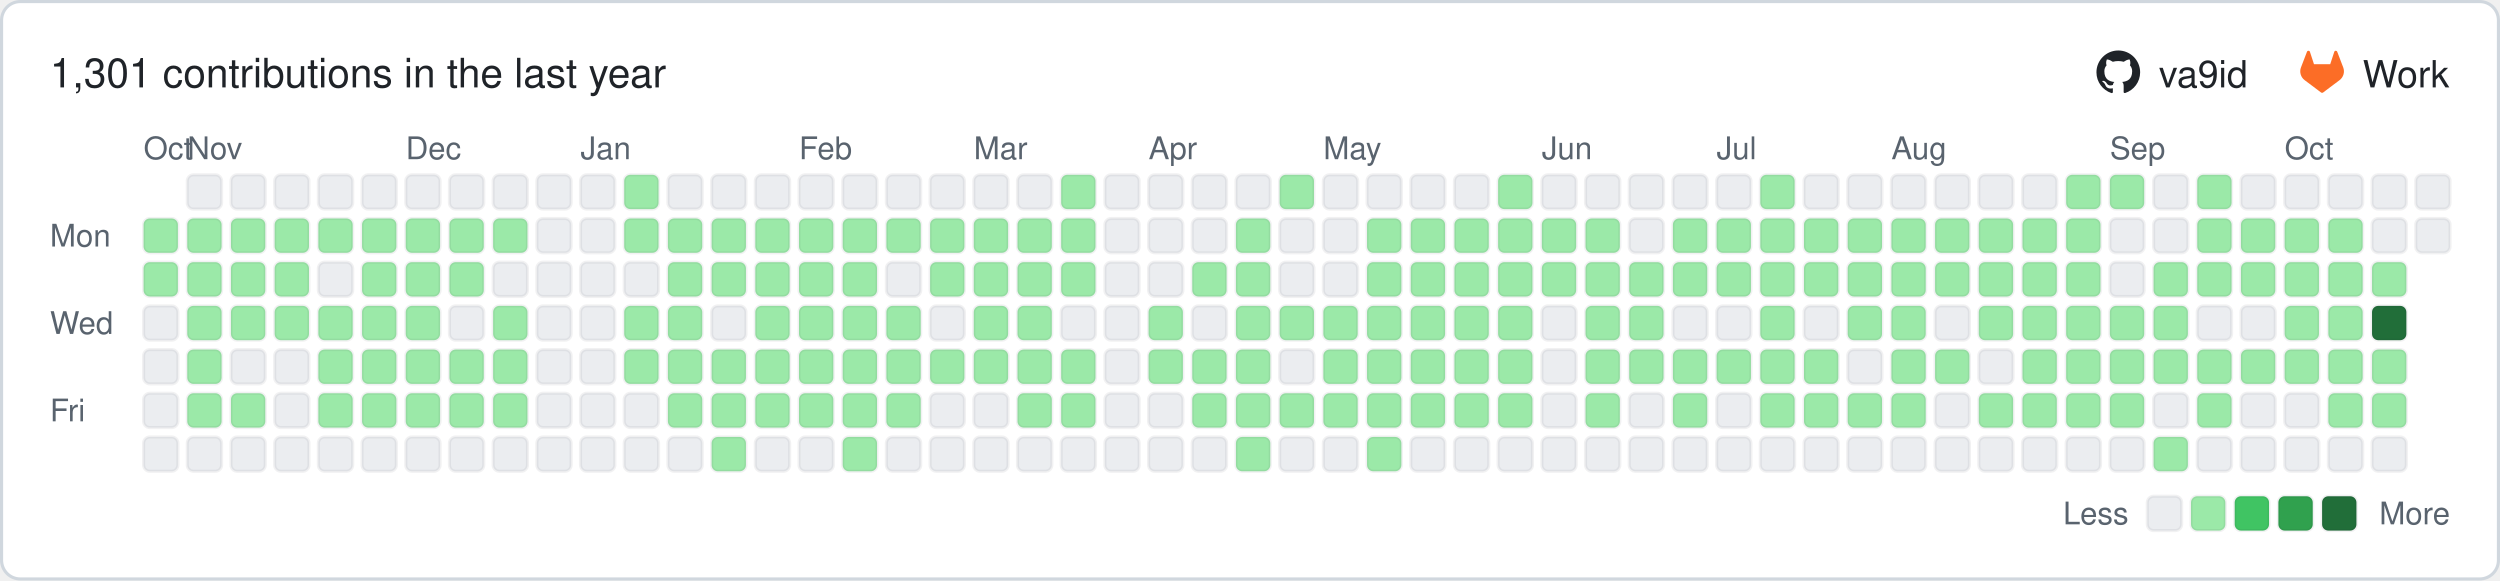
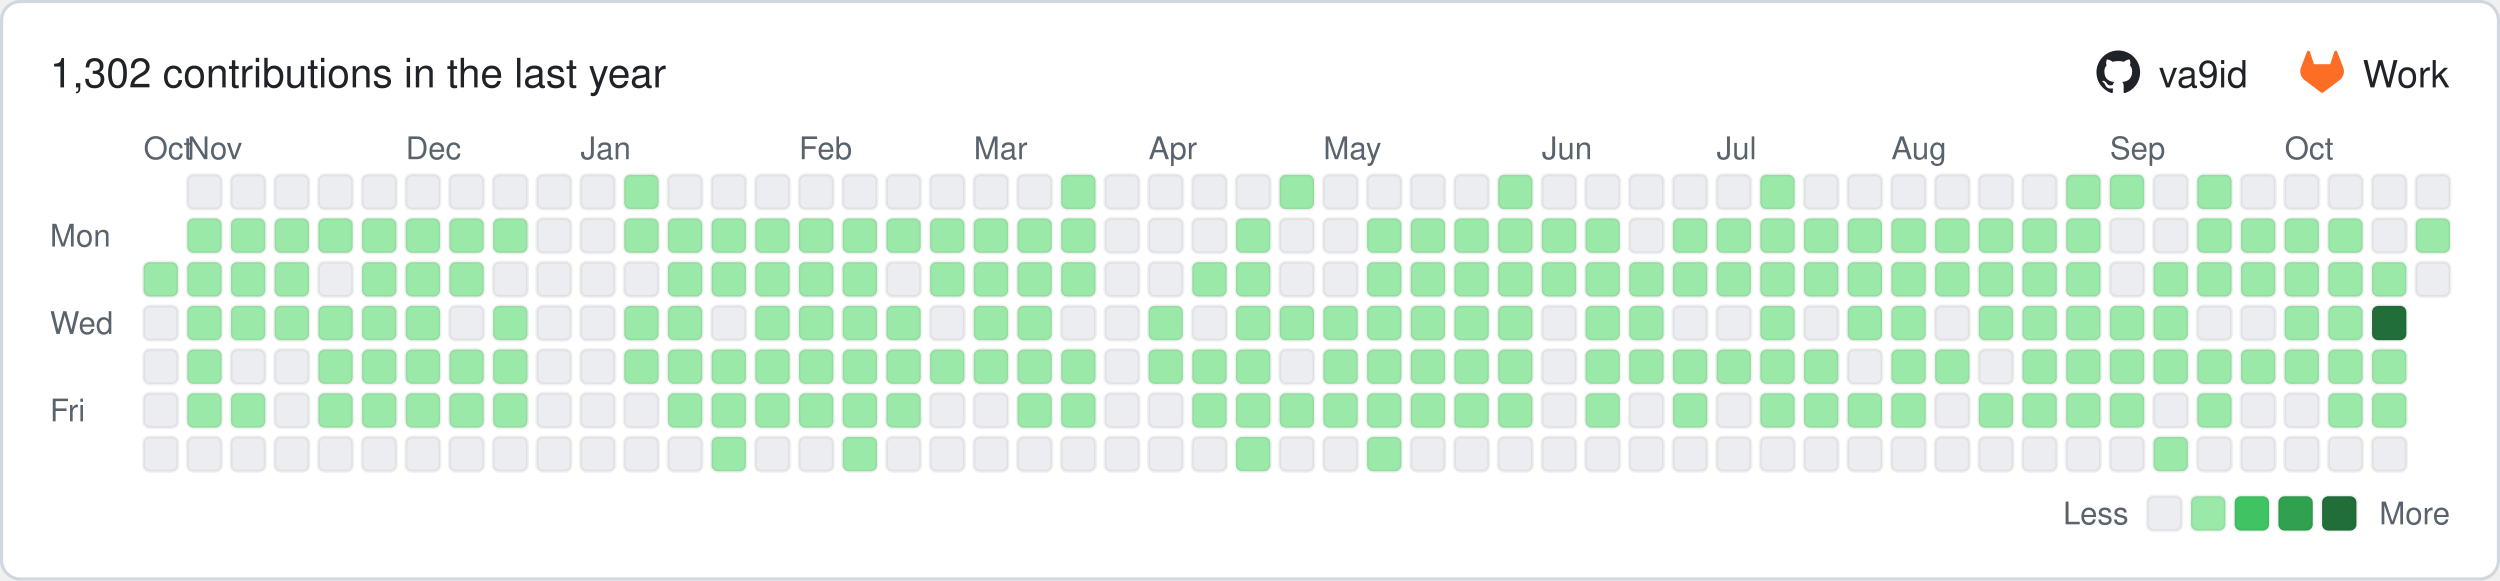
- <svg xmlns="http://www.w3.org/2000/svg" width="801" height="186" viewBox="0 0 801 186" role="img" aria-label="1,301 contributions in the last year">
+ <svg xmlns="http://www.w3.org/2000/svg" width="801" height="186" viewBox="0 0 801 186" role="img" aria-label="1,302 contributions in the last year">
  <rect x="0.5" y="0.5" width="800" height="185" rx="6" ry="6" fill="#ffffff" stroke="#d0d7de" />
  <g font-family="-apple-system,BlinkMacSystemFont,'Segoe UI',Helvetica,Arial,sans-serif" font-size="12">
-     <text x="16" y="28" font-size="13" fill="#1f2328">1,301 contributions in the last year</text>
+     <text x="16" y="28" font-size="13" fill="#1f2328">1,302 contributions in the last year</text>
    <g transform="translate(671.7,16) scale(0.5833)" fill="#1f2328">
      <path d="M12 .297c-6.63 0-12 5.373-12 12 0 5.303 3.438 9.8 8.205 11.385.6.113.82-.258.82-.577 0-.285-.01-1.04-.015-2.04-3.338.724-4.042-1.61-4.042-1.61C4.422 18.07 3.633 17.7 3.633 17.7c-1.087-.744.084-.729.084-.729 1.205.084 1.838 1.236 1.838 1.236 1.07 1.835 2.809 1.305 3.495.998.108-.776.417-1.305.76-1.605-2.665-.3-5.466-1.332-5.466-5.93 0-1.31.465-2.38 1.235-3.22-.135-.303-.54-1.523.105-3.176 0 0 1.005-.322 3.3 1.23.96-.267 1.98-.399 3-.405 1.02.006 2.04.138 3 .405 2.28-1.552 3.285-1.23 3.285-1.23.645 1.653.24 2.873.12 3.176.765.84 1.23 1.91 1.23 3.22 0 4.61-2.805 5.625-5.475 5.92.42.36.81 1.096.81 2.22 0 1.606-.015 2.896-.015 3.286 0 .315.21.69.825.57C20.565 22.092 24 17.592 24 12.297c0-6.627-5.373-12-12-12" />
    </g>
    <text x="691.7" y="28" fill="#1f2328">va9id</text>
    <g transform="translate(737.0,16) scale(0.5833)" fill="#fc6d26">
      <path d="m23.6 9.593-.034-.086L20.3.981a.851.851 0 0 0-.336-.405.875.875 0 0 0-1.0.054.875.875 0 0 0-.29.44l-2.205 6.748H7.537l-2.206-6.748a.857.857 0 0 0-.29-.441.875.875 0 0 0-1-.054.859.859 0 0 0-.336.405L.433 9.502l-.033.086a6.066 6.066 0 0 0 2.012 7.011l.011.009.03.021 4.976 3.726 2.462 1.863 1.5 1.132a1.008 1.008 0 0 0 1.22 0l1.5-1.132 2.462-1.863 5.006-3.749.013-.01a6.068 6.068 0 0 0 2.009-7.003z" />
    </g>
    <text x="757.0" y="28" fill="#1f2328">Work</text>
    <g fill="#59636e" font-size="10">
      <text x="46" y="51">Oct</text>
      <text x="60" y="51">Nov</text>
      <text x="130" y="51">Dec</text>
      <text x="186" y="51">Jan</text>
      <text x="256" y="51">Feb</text>
      <text x="312" y="51">Mar</text>
      <text x="368" y="51">Apr</text>
      <text x="424" y="51">May</text>
      <text x="494" y="51">Jun</text>
      <text x="550" y="51">Jul</text>
      <text x="606" y="51">Aug</text>
      <text x="676" y="51">Sep</text>
      <text x="732" y="51">Oct</text>
      <text x="16" y="79">Mon</text>
      <text x="16" y="107">Wed</text>
      <text x="16" y="135">Fri</text>
      <text x="682" y="168" text-anchor="end">Less</text>
      <text x="785" y="168" text-anchor="end">More</text>
    </g>
    <rect x="688" y="159" width="11" height="11" rx="2" ry="2" fill="#ebedf0" stroke="rgba(27,31,36,0.06)" />
    <rect x="702" y="159" width="11" height="11" rx="2" ry="2" fill="#9be9a8" stroke="rgba(27,31,36,0.06)" />
    <rect x="716" y="159" width="11" height="11" rx="2" ry="2" fill="#40c463" stroke="rgba(27,31,36,0.06)" />
    <rect x="730" y="159" width="11" height="11" rx="2" ry="2" fill="#30a14e" stroke="rgba(27,31,36,0.06)" />
    <rect x="744" y="159" width="11" height="11" rx="2" ry="2" fill="#216e39" stroke="rgba(27,31,36,0.06)" />
-     <rect x="46" y="70" width="11" height="11" rx="2" ry="2" fill="#9be9a8" stroke="rgba(27,31,36,0.06)" />
    <rect x="46" y="84" width="11" height="11" rx="2" ry="2" fill="#9be9a8" stroke="rgba(27,31,36,0.06)" />
    <rect x="46" y="98" width="11" height="11" rx="2" ry="2" fill="#ebedf0" stroke="rgba(27,31,36,0.06)" />
    <rect x="46" y="112" width="11" height="11" rx="2" ry="2" fill="#ebedf0" stroke="rgba(27,31,36,0.06)" />
    <rect x="46" y="126" width="11" height="11" rx="2" ry="2" fill="#ebedf0" stroke="rgba(27,31,36,0.06)" />
    <rect x="46" y="140" width="11" height="11" rx="2" ry="2" fill="#ebedf0" stroke="rgba(27,31,36,0.06)" />
    <rect x="60" y="56" width="11" height="11" rx="2" ry="2" fill="#ebedf0" stroke="rgba(27,31,36,0.06)" />
    <rect x="60" y="70" width="11" height="11" rx="2" ry="2" fill="#9be9a8" stroke="rgba(27,31,36,0.06)" />
    <rect x="60" y="84" width="11" height="11" rx="2" ry="2" fill="#9be9a8" stroke="rgba(27,31,36,0.06)" />
    <rect x="60" y="98" width="11" height="11" rx="2" ry="2" fill="#9be9a8" stroke="rgba(27,31,36,0.06)" />
    <rect x="60" y="112" width="11" height="11" rx="2" ry="2" fill="#9be9a8" stroke="rgba(27,31,36,0.06)" />
    <rect x="60" y="126" width="11" height="11" rx="2" ry="2" fill="#9be9a8" stroke="rgba(27,31,36,0.06)" />
    <rect x="60" y="140" width="11" height="11" rx="2" ry="2" fill="#ebedf0" stroke="rgba(27,31,36,0.06)" />
    <rect x="74" y="56" width="11" height="11" rx="2" ry="2" fill="#ebedf0" stroke="rgba(27,31,36,0.06)" />
    <rect x="74" y="70" width="11" height="11" rx="2" ry="2" fill="#9be9a8" stroke="rgba(27,31,36,0.06)" />
    <rect x="74" y="84" width="11" height="11" rx="2" ry="2" fill="#9be9a8" stroke="rgba(27,31,36,0.06)" />
    <rect x="74" y="98" width="11" height="11" rx="2" ry="2" fill="#9be9a8" stroke="rgba(27,31,36,0.06)" />
    <rect x="74" y="112" width="11" height="11" rx="2" ry="2" fill="#ebedf0" stroke="rgba(27,31,36,0.06)" />
    <rect x="74" y="126" width="11" height="11" rx="2" ry="2" fill="#9be9a8" stroke="rgba(27,31,36,0.06)" />
    <rect x="74" y="140" width="11" height="11" rx="2" ry="2" fill="#ebedf0" stroke="rgba(27,31,36,0.06)" />
    <rect x="88" y="56" width="11" height="11" rx="2" ry="2" fill="#ebedf0" stroke="rgba(27,31,36,0.06)" />
    <rect x="88" y="70" width="11" height="11" rx="2" ry="2" fill="#9be9a8" stroke="rgba(27,31,36,0.06)" />
    <rect x="88" y="84" width="11" height="11" rx="2" ry="2" fill="#9be9a8" stroke="rgba(27,31,36,0.06)" />
    <rect x="88" y="98" width="11" height="11" rx="2" ry="2" fill="#9be9a8" stroke="rgba(27,31,36,0.06)" />
    <rect x="88" y="112" width="11" height="11" rx="2" ry="2" fill="#ebedf0" stroke="rgba(27,31,36,0.06)" />
    <rect x="88" y="126" width="11" height="11" rx="2" ry="2" fill="#ebedf0" stroke="rgba(27,31,36,0.06)" />
    <rect x="88" y="140" width="11" height="11" rx="2" ry="2" fill="#ebedf0" stroke="rgba(27,31,36,0.06)" />
    <rect x="102" y="56" width="11" height="11" rx="2" ry="2" fill="#ebedf0" stroke="rgba(27,31,36,0.06)" />
    <rect x="102" y="70" width="11" height="11" rx="2" ry="2" fill="#9be9a8" stroke="rgba(27,31,36,0.06)" />
    <rect x="102" y="84" width="11" height="11" rx="2" ry="2" fill="#ebedf0" stroke="rgba(27,31,36,0.06)" />
    <rect x="102" y="98" width="11" height="11" rx="2" ry="2" fill="#9be9a8" stroke="rgba(27,31,36,0.06)" />
    <rect x="102" y="112" width="11" height="11" rx="2" ry="2" fill="#9be9a8" stroke="rgba(27,31,36,0.06)" />
    <rect x="102" y="126" width="11" height="11" rx="2" ry="2" fill="#9be9a8" stroke="rgba(27,31,36,0.06)" />
    <rect x="102" y="140" width="11" height="11" rx="2" ry="2" fill="#ebedf0" stroke="rgba(27,31,36,0.06)" />
    <rect x="116" y="56" width="11" height="11" rx="2" ry="2" fill="#ebedf0" stroke="rgba(27,31,36,0.06)" />
    <rect x="116" y="70" width="11" height="11" rx="2" ry="2" fill="#9be9a8" stroke="rgba(27,31,36,0.06)" />
    <rect x="116" y="84" width="11" height="11" rx="2" ry="2" fill="#9be9a8" stroke="rgba(27,31,36,0.06)" />
    <rect x="116" y="98" width="11" height="11" rx="2" ry="2" fill="#9be9a8" stroke="rgba(27,31,36,0.06)" />
    <rect x="116" y="112" width="11" height="11" rx="2" ry="2" fill="#9be9a8" stroke="rgba(27,31,36,0.06)" />
    <rect x="116" y="126" width="11" height="11" rx="2" ry="2" fill="#9be9a8" stroke="rgba(27,31,36,0.06)" />
    <rect x="116" y="140" width="11" height="11" rx="2" ry="2" fill="#ebedf0" stroke="rgba(27,31,36,0.06)" />
    <rect x="130" y="56" width="11" height="11" rx="2" ry="2" fill="#ebedf0" stroke="rgba(27,31,36,0.06)" />
    <rect x="130" y="70" width="11" height="11" rx="2" ry="2" fill="#9be9a8" stroke="rgba(27,31,36,0.06)" />
    <rect x="130" y="84" width="11" height="11" rx="2" ry="2" fill="#9be9a8" stroke="rgba(27,31,36,0.06)" />
    <rect x="130" y="98" width="11" height="11" rx="2" ry="2" fill="#9be9a8" stroke="rgba(27,31,36,0.06)" />
    <rect x="130" y="112" width="11" height="11" rx="2" ry="2" fill="#9be9a8" stroke="rgba(27,31,36,0.06)" />
    <rect x="130" y="126" width="11" height="11" rx="2" ry="2" fill="#9be9a8" stroke="rgba(27,31,36,0.06)" />
    <rect x="130" y="140" width="11" height="11" rx="2" ry="2" fill="#ebedf0" stroke="rgba(27,31,36,0.06)" />
    <rect x="144" y="56" width="11" height="11" rx="2" ry="2" fill="#ebedf0" stroke="rgba(27,31,36,0.06)" />
    <rect x="144" y="70" width="11" height="11" rx="2" ry="2" fill="#9be9a8" stroke="rgba(27,31,36,0.06)" />
    <rect x="144" y="84" width="11" height="11" rx="2" ry="2" fill="#9be9a8" stroke="rgba(27,31,36,0.06)" />
    <rect x="144" y="98" width="11" height="11" rx="2" ry="2" fill="#ebedf0" stroke="rgba(27,31,36,0.06)" />
    <rect x="144" y="112" width="11" height="11" rx="2" ry="2" fill="#9be9a8" stroke="rgba(27,31,36,0.06)" />
    <rect x="144" y="126" width="11" height="11" rx="2" ry="2" fill="#9be9a8" stroke="rgba(27,31,36,0.06)" />
    <rect x="144" y="140" width="11" height="11" rx="2" ry="2" fill="#ebedf0" stroke="rgba(27,31,36,0.06)" />
    <rect x="158" y="56" width="11" height="11" rx="2" ry="2" fill="#ebedf0" stroke="rgba(27,31,36,0.06)" />
    <rect x="158" y="70" width="11" height="11" rx="2" ry="2" fill="#9be9a8" stroke="rgba(27,31,36,0.06)" />
    <rect x="158" y="84" width="11" height="11" rx="2" ry="2" fill="#ebedf0" stroke="rgba(27,31,36,0.06)" />
    <rect x="158" y="98" width="11" height="11" rx="2" ry="2" fill="#9be9a8" stroke="rgba(27,31,36,0.06)" />
    <rect x="158" y="112" width="11" height="11" rx="2" ry="2" fill="#9be9a8" stroke="rgba(27,31,36,0.06)" />
    <rect x="158" y="126" width="11" height="11" rx="2" ry="2" fill="#9be9a8" stroke="rgba(27,31,36,0.06)" />
    <rect x="158" y="140" width="11" height="11" rx="2" ry="2" fill="#ebedf0" stroke="rgba(27,31,36,0.06)" />
    <rect x="172" y="56" width="11" height="11" rx="2" ry="2" fill="#ebedf0" stroke="rgba(27,31,36,0.06)" />
    <rect x="172" y="70" width="11" height="11" rx="2" ry="2" fill="#ebedf0" stroke="rgba(27,31,36,0.06)" />
    <rect x="172" y="84" width="11" height="11" rx="2" ry="2" fill="#ebedf0" stroke="rgba(27,31,36,0.06)" />
    <rect x="172" y="98" width="11" height="11" rx="2" ry="2" fill="#ebedf0" stroke="rgba(27,31,36,0.06)" />
    <rect x="172" y="112" width="11" height="11" rx="2" ry="2" fill="#ebedf0" stroke="rgba(27,31,36,0.06)" />
    <rect x="172" y="126" width="11" height="11" rx="2" ry="2" fill="#ebedf0" stroke="rgba(27,31,36,0.06)" />
    <rect x="172" y="140" width="11" height="11" rx="2" ry="2" fill="#ebedf0" stroke="rgba(27,31,36,0.06)" />
    <rect x="186" y="56" width="11" height="11" rx="2" ry="2" fill="#ebedf0" stroke="rgba(27,31,36,0.06)" />
    <rect x="186" y="70" width="11" height="11" rx="2" ry="2" fill="#ebedf0" stroke="rgba(27,31,36,0.06)" />
    <rect x="186" y="84" width="11" height="11" rx="2" ry="2" fill="#ebedf0" stroke="rgba(27,31,36,0.06)" />
    <rect x="186" y="98" width="11" height="11" rx="2" ry="2" fill="#ebedf0" stroke="rgba(27,31,36,0.06)" />
    <rect x="186" y="112" width="11" height="11" rx="2" ry="2" fill="#ebedf0" stroke="rgba(27,31,36,0.06)" />
    <rect x="186" y="126" width="11" height="11" rx="2" ry="2" fill="#ebedf0" stroke="rgba(27,31,36,0.06)" />
    <rect x="186" y="140" width="11" height="11" rx="2" ry="2" fill="#ebedf0" stroke="rgba(27,31,36,0.06)" />
    <rect x="200" y="56" width="11" height="11" rx="2" ry="2" fill="#9be9a8" stroke="rgba(27,31,36,0.06)" />
    <rect x="200" y="70" width="11" height="11" rx="2" ry="2" fill="#9be9a8" stroke="rgba(27,31,36,0.06)" />
    <rect x="200" y="84" width="11" height="11" rx="2" ry="2" fill="#ebedf0" stroke="rgba(27,31,36,0.06)" />
    <rect x="200" y="98" width="11" height="11" rx="2" ry="2" fill="#9be9a8" stroke="rgba(27,31,36,0.06)" />
    <rect x="200" y="112" width="11" height="11" rx="2" ry="2" fill="#9be9a8" stroke="rgba(27,31,36,0.06)" />
    <rect x="200" y="126" width="11" height="11" rx="2" ry="2" fill="#ebedf0" stroke="rgba(27,31,36,0.06)" />
    <rect x="200" y="140" width="11" height="11" rx="2" ry="2" fill="#ebedf0" stroke="rgba(27,31,36,0.06)" />
    <rect x="214" y="56" width="11" height="11" rx="2" ry="2" fill="#ebedf0" stroke="rgba(27,31,36,0.06)" />
    <rect x="214" y="70" width="11" height="11" rx="2" ry="2" fill="#9be9a8" stroke="rgba(27,31,36,0.06)" />
    <rect x="214" y="84" width="11" height="11" rx="2" ry="2" fill="#9be9a8" stroke="rgba(27,31,36,0.06)" />
    <rect x="214" y="98" width="11" height="11" rx="2" ry="2" fill="#9be9a8" stroke="rgba(27,31,36,0.06)" />
    <rect x="214" y="112" width="11" height="11" rx="2" ry="2" fill="#9be9a8" stroke="rgba(27,31,36,0.06)" />
    <rect x="214" y="126" width="11" height="11" rx="2" ry="2" fill="#9be9a8" stroke="rgba(27,31,36,0.06)" />
    <rect x="214" y="140" width="11" height="11" rx="2" ry="2" fill="#ebedf0" stroke="rgba(27,31,36,0.06)" />
    <rect x="228" y="56" width="11" height="11" rx="2" ry="2" fill="#ebedf0" stroke="rgba(27,31,36,0.06)" />
    <rect x="228" y="70" width="11" height="11" rx="2" ry="2" fill="#9be9a8" stroke="rgba(27,31,36,0.06)" />
    <rect x="228" y="84" width="11" height="11" rx="2" ry="2" fill="#9be9a8" stroke="rgba(27,31,36,0.06)" />
    <rect x="228" y="98" width="11" height="11" rx="2" ry="2" fill="#ebedf0" stroke="rgba(27,31,36,0.06)" />
    <rect x="228" y="112" width="11" height="11" rx="2" ry="2" fill="#9be9a8" stroke="rgba(27,31,36,0.06)" />
    <rect x="228" y="126" width="11" height="11" rx="2" ry="2" fill="#9be9a8" stroke="rgba(27,31,36,0.06)" />
    <rect x="228" y="140" width="11" height="11" rx="2" ry="2" fill="#9be9a8" stroke="rgba(27,31,36,0.06)" />
    <rect x="242" y="56" width="11" height="11" rx="2" ry="2" fill="#ebedf0" stroke="rgba(27,31,36,0.06)" />
    <rect x="242" y="70" width="11" height="11" rx="2" ry="2" fill="#9be9a8" stroke="rgba(27,31,36,0.06)" />
    <rect x="242" y="84" width="11" height="11" rx="2" ry="2" fill="#9be9a8" stroke="rgba(27,31,36,0.06)" />
    <rect x="242" y="98" width="11" height="11" rx="2" ry="2" fill="#9be9a8" stroke="rgba(27,31,36,0.06)" />
    <rect x="242" y="112" width="11" height="11" rx="2" ry="2" fill="#9be9a8" stroke="rgba(27,31,36,0.06)" />
    <rect x="242" y="126" width="11" height="11" rx="2" ry="2" fill="#9be9a8" stroke="rgba(27,31,36,0.06)" />
    <rect x="242" y="140" width="11" height="11" rx="2" ry="2" fill="#ebedf0" stroke="rgba(27,31,36,0.06)" />
    <rect x="256" y="56" width="11" height="11" rx="2" ry="2" fill="#ebedf0" stroke="rgba(27,31,36,0.06)" />
    <rect x="256" y="70" width="11" height="11" rx="2" ry="2" fill="#9be9a8" stroke="rgba(27,31,36,0.06)" />
    <rect x="256" y="84" width="11" height="11" rx="2" ry="2" fill="#9be9a8" stroke="rgba(27,31,36,0.06)" />
    <rect x="256" y="98" width="11" height="11" rx="2" ry="2" fill="#9be9a8" stroke="rgba(27,31,36,0.06)" />
    <rect x="256" y="112" width="11" height="11" rx="2" ry="2" fill="#9be9a8" stroke="rgba(27,31,36,0.06)" />
    <rect x="256" y="126" width="11" height="11" rx="2" ry="2" fill="#9be9a8" stroke="rgba(27,31,36,0.06)" />
    <rect x="256" y="140" width="11" height="11" rx="2" ry="2" fill="#ebedf0" stroke="rgba(27,31,36,0.06)" />
    <rect x="270" y="56" width="11" height="11" rx="2" ry="2" fill="#ebedf0" stroke="rgba(27,31,36,0.06)" />
    <rect x="270" y="70" width="11" height="11" rx="2" ry="2" fill="#9be9a8" stroke="rgba(27,31,36,0.06)" />
    <rect x="270" y="84" width="11" height="11" rx="2" ry="2" fill="#9be9a8" stroke="rgba(27,31,36,0.06)" />
    <rect x="270" y="98" width="11" height="11" rx="2" ry="2" fill="#9be9a8" stroke="rgba(27,31,36,0.06)" />
    <rect x="270" y="112" width="11" height="11" rx="2" ry="2" fill="#9be9a8" stroke="rgba(27,31,36,0.06)" />
    <rect x="270" y="126" width="11" height="11" rx="2" ry="2" fill="#9be9a8" stroke="rgba(27,31,36,0.06)" />
    <rect x="270" y="140" width="11" height="11" rx="2" ry="2" fill="#9be9a8" stroke="rgba(27,31,36,0.06)" />
    <rect x="284" y="56" width="11" height="11" rx="2" ry="2" fill="#ebedf0" stroke="rgba(27,31,36,0.06)" />
    <rect x="284" y="70" width="11" height="11" rx="2" ry="2" fill="#9be9a8" stroke="rgba(27,31,36,0.06)" />
    <rect x="284" y="84" width="11" height="11" rx="2" ry="2" fill="#ebedf0" stroke="rgba(27,31,36,0.06)" />
    <rect x="284" y="98" width="11" height="11" rx="2" ry="2" fill="#9be9a8" stroke="rgba(27,31,36,0.06)" />
    <rect x="284" y="112" width="11" height="11" rx="2" ry="2" fill="#9be9a8" stroke="rgba(27,31,36,0.06)" />
    <rect x="284" y="126" width="11" height="11" rx="2" ry="2" fill="#9be9a8" stroke="rgba(27,31,36,0.06)" />
    <rect x="284" y="140" width="11" height="11" rx="2" ry="2" fill="#ebedf0" stroke="rgba(27,31,36,0.06)" />
    <rect x="298" y="56" width="11" height="11" rx="2" ry="2" fill="#ebedf0" stroke="rgba(27,31,36,0.06)" />
    <rect x="298" y="70" width="11" height="11" rx="2" ry="2" fill="#9be9a8" stroke="rgba(27,31,36,0.06)" />
    <rect x="298" y="84" width="11" height="11" rx="2" ry="2" fill="#9be9a8" stroke="rgba(27,31,36,0.06)" />
    <rect x="298" y="98" width="11" height="11" rx="2" ry="2" fill="#ebedf0" stroke="rgba(27,31,36,0.06)" />
    <rect x="298" y="112" width="11" height="11" rx="2" ry="2" fill="#9be9a8" stroke="rgba(27,31,36,0.06)" />
    <rect x="298" y="126" width="11" height="11" rx="2" ry="2" fill="#ebedf0" stroke="rgba(27,31,36,0.06)" />
    <rect x="298" y="140" width="11" height="11" rx="2" ry="2" fill="#ebedf0" stroke="rgba(27,31,36,0.06)" />
    <rect x="312" y="56" width="11" height="11" rx="2" ry="2" fill="#ebedf0" stroke="rgba(27,31,36,0.06)" />
    <rect x="312" y="70" width="11" height="11" rx="2" ry="2" fill="#9be9a8" stroke="rgba(27,31,36,0.06)" />
    <rect x="312" y="84" width="11" height="11" rx="2" ry="2" fill="#9be9a8" stroke="rgba(27,31,36,0.06)" />
    <rect x="312" y="98" width="11" height="11" rx="2" ry="2" fill="#9be9a8" stroke="rgba(27,31,36,0.06)" />
    <rect x="312" y="112" width="11" height="11" rx="2" ry="2" fill="#9be9a8" stroke="rgba(27,31,36,0.06)" />
    <rect x="312" y="126" width="11" height="11" rx="2" ry="2" fill="#ebedf0" stroke="rgba(27,31,36,0.06)" />
    <rect x="312" y="140" width="11" height="11" rx="2" ry="2" fill="#ebedf0" stroke="rgba(27,31,36,0.06)" />
    <rect x="326" y="56" width="11" height="11" rx="2" ry="2" fill="#ebedf0" stroke="rgba(27,31,36,0.06)" />
    <rect x="326" y="70" width="11" height="11" rx="2" ry="2" fill="#9be9a8" stroke="rgba(27,31,36,0.06)" />
    <rect x="326" y="84" width="11" height="11" rx="2" ry="2" fill="#9be9a8" stroke="rgba(27,31,36,0.06)" />
    <rect x="326" y="98" width="11" height="11" rx="2" ry="2" fill="#9be9a8" stroke="rgba(27,31,36,0.06)" />
    <rect x="326" y="112" width="11" height="11" rx="2" ry="2" fill="#9be9a8" stroke="rgba(27,31,36,0.06)" />
    <rect x="326" y="126" width="11" height="11" rx="2" ry="2" fill="#9be9a8" stroke="rgba(27,31,36,0.06)" />
    <rect x="326" y="140" width="11" height="11" rx="2" ry="2" fill="#ebedf0" stroke="rgba(27,31,36,0.06)" />
    <rect x="340" y="56" width="11" height="11" rx="2" ry="2" fill="#9be9a8" stroke="rgba(27,31,36,0.06)" />
    <rect x="340" y="70" width="11" height="11" rx="2" ry="2" fill="#9be9a8" stroke="rgba(27,31,36,0.06)" />
    <rect x="340" y="84" width="11" height="11" rx="2" ry="2" fill="#9be9a8" stroke="rgba(27,31,36,0.06)" />
    <rect x="340" y="98" width="11" height="11" rx="2" ry="2" fill="#ebedf0" stroke="rgba(27,31,36,0.06)" />
    <rect x="340" y="112" width="11" height="11" rx="2" ry="2" fill="#9be9a8" stroke="rgba(27,31,36,0.06)" />
    <rect x="340" y="126" width="11" height="11" rx="2" ry="2" fill="#9be9a8" stroke="rgba(27,31,36,0.06)" />
    <rect x="340" y="140" width="11" height="11" rx="2" ry="2" fill="#ebedf0" stroke="rgba(27,31,36,0.06)" />
    <rect x="354" y="56" width="11" height="11" rx="2" ry="2" fill="#ebedf0" stroke="rgba(27,31,36,0.06)" />
    <rect x="354" y="70" width="11" height="11" rx="2" ry="2" fill="#ebedf0" stroke="rgba(27,31,36,0.06)" />
    <rect x="354" y="84" width="11" height="11" rx="2" ry="2" fill="#ebedf0" stroke="rgba(27,31,36,0.06)" />
    <rect x="354" y="98" width="11" height="11" rx="2" ry="2" fill="#ebedf0" stroke="rgba(27,31,36,0.06)" />
    <rect x="354" y="112" width="11" height="11" rx="2" ry="2" fill="#ebedf0" stroke="rgba(27,31,36,0.06)" />
    <rect x="354" y="126" width="11" height="11" rx="2" ry="2" fill="#ebedf0" stroke="rgba(27,31,36,0.06)" />
    <rect x="354" y="140" width="11" height="11" rx="2" ry="2" fill="#ebedf0" stroke="rgba(27,31,36,0.06)" />
    <rect x="368" y="56" width="11" height="11" rx="2" ry="2" fill="#ebedf0" stroke="rgba(27,31,36,0.06)" />
    <rect x="368" y="70" width="11" height="11" rx="2" ry="2" fill="#ebedf0" stroke="rgba(27,31,36,0.06)" />
    <rect x="368" y="84" width="11" height="11" rx="2" ry="2" fill="#ebedf0" stroke="rgba(27,31,36,0.06)" />
    <rect x="368" y="98" width="11" height="11" rx="2" ry="2" fill="#9be9a8" stroke="rgba(27,31,36,0.06)" />
    <rect x="368" y="112" width="11" height="11" rx="2" ry="2" fill="#9be9a8" stroke="rgba(27,31,36,0.06)" />
    <rect x="368" y="126" width="11" height="11" rx="2" ry="2" fill="#ebedf0" stroke="rgba(27,31,36,0.06)" />
    <rect x="368" y="140" width="11" height="11" rx="2" ry="2" fill="#ebedf0" stroke="rgba(27,31,36,0.06)" />
    <rect x="382" y="56" width="11" height="11" rx="2" ry="2" fill="#ebedf0" stroke="rgba(27,31,36,0.06)" />
    <rect x="382" y="70" width="11" height="11" rx="2" ry="2" fill="#ebedf0" stroke="rgba(27,31,36,0.06)" />
    <rect x="382" y="84" width="11" height="11" rx="2" ry="2" fill="#9be9a8" stroke="rgba(27,31,36,0.06)" />
    <rect x="382" y="98" width="11" height="11" rx="2" ry="2" fill="#ebedf0" stroke="rgba(27,31,36,0.06)" />
    <rect x="382" y="112" width="11" height="11" rx="2" ry="2" fill="#9be9a8" stroke="rgba(27,31,36,0.06)" />
    <rect x="382" y="126" width="11" height="11" rx="2" ry="2" fill="#9be9a8" stroke="rgba(27,31,36,0.06)" />
    <rect x="382" y="140" width="11" height="11" rx="2" ry="2" fill="#ebedf0" stroke="rgba(27,31,36,0.06)" />
    <rect x="396" y="56" width="11" height="11" rx="2" ry="2" fill="#ebedf0" stroke="rgba(27,31,36,0.06)" />
    <rect x="396" y="70" width="11" height="11" rx="2" ry="2" fill="#9be9a8" stroke="rgba(27,31,36,0.06)" />
    <rect x="396" y="84" width="11" height="11" rx="2" ry="2" fill="#9be9a8" stroke="rgba(27,31,36,0.06)" />
    <rect x="396" y="98" width="11" height="11" rx="2" ry="2" fill="#9be9a8" stroke="rgba(27,31,36,0.06)" />
    <rect x="396" y="112" width="11" height="11" rx="2" ry="2" fill="#9be9a8" stroke="rgba(27,31,36,0.06)" />
    <rect x="396" y="126" width="11" height="11" rx="2" ry="2" fill="#9be9a8" stroke="rgba(27,31,36,0.06)" />
    <rect x="396" y="140" width="11" height="11" rx="2" ry="2" fill="#9be9a8" stroke="rgba(27,31,36,0.06)" />
    <rect x="410" y="56" width="11" height="11" rx="2" ry="2" fill="#9be9a8" stroke="rgba(27,31,36,0.06)" />
    <rect x="410" y="70" width="11" height="11" rx="2" ry="2" fill="#ebedf0" stroke="rgba(27,31,36,0.06)" />
    <rect x="410" y="84" width="11" height="11" rx="2" ry="2" fill="#ebedf0" stroke="rgba(27,31,36,0.06)" />
    <rect x="410" y="98" width="11" height="11" rx="2" ry="2" fill="#9be9a8" stroke="rgba(27,31,36,0.06)" />
    <rect x="410" y="112" width="11" height="11" rx="2" ry="2" fill="#ebedf0" stroke="rgba(27,31,36,0.06)" />
    <rect x="410" y="126" width="11" height="11" rx="2" ry="2" fill="#9be9a8" stroke="rgba(27,31,36,0.06)" />
    <rect x="410" y="140" width="11" height="11" rx="2" ry="2" fill="#ebedf0" stroke="rgba(27,31,36,0.06)" />
    <rect x="424" y="56" width="11" height="11" rx="2" ry="2" fill="#ebedf0" stroke="rgba(27,31,36,0.06)" />
    <rect x="424" y="70" width="11" height="11" rx="2" ry="2" fill="#ebedf0" stroke="rgba(27,31,36,0.06)" />
    <rect x="424" y="84" width="11" height="11" rx="2" ry="2" fill="#ebedf0" stroke="rgba(27,31,36,0.06)" />
    <rect x="424" y="98" width="11" height="11" rx="2" ry="2" fill="#9be9a8" stroke="rgba(27,31,36,0.06)" />
    <rect x="424" y="112" width="11" height="11" rx="2" ry="2" fill="#9be9a8" stroke="rgba(27,31,36,0.06)" />
    <rect x="424" y="126" width="11" height="11" rx="2" ry="2" fill="#9be9a8" stroke="rgba(27,31,36,0.06)" />
    <rect x="424" y="140" width="11" height="11" rx="2" ry="2" fill="#ebedf0" stroke="rgba(27,31,36,0.06)" />
    <rect x="438" y="56" width="11" height="11" rx="2" ry="2" fill="#ebedf0" stroke="rgba(27,31,36,0.06)" />
    <rect x="438" y="70" width="11" height="11" rx="2" ry="2" fill="#9be9a8" stroke="rgba(27,31,36,0.06)" />
    <rect x="438" y="84" width="11" height="11" rx="2" ry="2" fill="#9be9a8" stroke="rgba(27,31,36,0.06)" />
    <rect x="438" y="98" width="11" height="11" rx="2" ry="2" fill="#9be9a8" stroke="rgba(27,31,36,0.06)" />
    <rect x="438" y="112" width="11" height="11" rx="2" ry="2" fill="#9be9a8" stroke="rgba(27,31,36,0.06)" />
    <rect x="438" y="126" width="11" height="11" rx="2" ry="2" fill="#9be9a8" stroke="rgba(27,31,36,0.06)" />
    <rect x="438" y="140" width="11" height="11" rx="2" ry="2" fill="#9be9a8" stroke="rgba(27,31,36,0.06)" />
    <rect x="452" y="56" width="11" height="11" rx="2" ry="2" fill="#ebedf0" stroke="rgba(27,31,36,0.06)" />
    <rect x="452" y="70" width="11" height="11" rx="2" ry="2" fill="#9be9a8" stroke="rgba(27,31,36,0.06)" />
    <rect x="452" y="84" width="11" height="11" rx="2" ry="2" fill="#9be9a8" stroke="rgba(27,31,36,0.06)" />
    <rect x="452" y="98" width="11" height="11" rx="2" ry="2" fill="#9be9a8" stroke="rgba(27,31,36,0.06)" />
    <rect x="452" y="112" width="11" height="11" rx="2" ry="2" fill="#9be9a8" stroke="rgba(27,31,36,0.06)" />
    <rect x="452" y="126" width="11" height="11" rx="2" ry="2" fill="#9be9a8" stroke="rgba(27,31,36,0.06)" />
    <rect x="452" y="140" width="11" height="11" rx="2" ry="2" fill="#ebedf0" stroke="rgba(27,31,36,0.06)" />
    <rect x="466" y="56" width="11" height="11" rx="2" ry="2" fill="#ebedf0" stroke="rgba(27,31,36,0.06)" />
    <rect x="466" y="70" width="11" height="11" rx="2" ry="2" fill="#9be9a8" stroke="rgba(27,31,36,0.06)" />
    <rect x="466" y="84" width="11" height="11" rx="2" ry="2" fill="#9be9a8" stroke="rgba(27,31,36,0.06)" />
    <rect x="466" y="98" width="11" height="11" rx="2" ry="2" fill="#9be9a8" stroke="rgba(27,31,36,0.06)" />
    <rect x="466" y="112" width="11" height="11" rx="2" ry="2" fill="#9be9a8" stroke="rgba(27,31,36,0.06)" />
    <rect x="466" y="126" width="11" height="11" rx="2" ry="2" fill="#9be9a8" stroke="rgba(27,31,36,0.06)" />
    <rect x="466" y="140" width="11" height="11" rx="2" ry="2" fill="#ebedf0" stroke="rgba(27,31,36,0.06)" />
    <rect x="480" y="56" width="11" height="11" rx="2" ry="2" fill="#9be9a8" stroke="rgba(27,31,36,0.06)" />
    <rect x="480" y="70" width="11" height="11" rx="2" ry="2" fill="#9be9a8" stroke="rgba(27,31,36,0.06)" />
    <rect x="480" y="84" width="11" height="11" rx="2" ry="2" fill="#9be9a8" stroke="rgba(27,31,36,0.06)" />
    <rect x="480" y="98" width="11" height="11" rx="2" ry="2" fill="#9be9a8" stroke="rgba(27,31,36,0.06)" />
    <rect x="480" y="112" width="11" height="11" rx="2" ry="2" fill="#9be9a8" stroke="rgba(27,31,36,0.06)" />
    <rect x="480" y="126" width="11" height="11" rx="2" ry="2" fill="#9be9a8" stroke="rgba(27,31,36,0.06)" />
    <rect x="480" y="140" width="11" height="11" rx="2" ry="2" fill="#ebedf0" stroke="rgba(27,31,36,0.06)" />
    <rect x="494" y="56" width="11" height="11" rx="2" ry="2" fill="#ebedf0" stroke="rgba(27,31,36,0.06)" />
    <rect x="494" y="70" width="11" height="11" rx="2" ry="2" fill="#9be9a8" stroke="rgba(27,31,36,0.06)" />
    <rect x="494" y="84" width="11" height="11" rx="2" ry="2" fill="#9be9a8" stroke="rgba(27,31,36,0.06)" />
    <rect x="494" y="98" width="11" height="11" rx="2" ry="2" fill="#ebedf0" stroke="rgba(27,31,36,0.06)" />
    <rect x="494" y="112" width="11" height="11" rx="2" ry="2" fill="#ebedf0" stroke="rgba(27,31,36,0.06)" />
    <rect x="494" y="126" width="11" height="11" rx="2" ry="2" fill="#ebedf0" stroke="rgba(27,31,36,0.06)" />
    <rect x="494" y="140" width="11" height="11" rx="2" ry="2" fill="#ebedf0" stroke="rgba(27,31,36,0.06)" />
    <rect x="508" y="56" width="11" height="11" rx="2" ry="2" fill="#ebedf0" stroke="rgba(27,31,36,0.06)" />
    <rect x="508" y="70" width="11" height="11" rx="2" ry="2" fill="#9be9a8" stroke="rgba(27,31,36,0.06)" />
    <rect x="508" y="84" width="11" height="11" rx="2" ry="2" fill="#9be9a8" stroke="rgba(27,31,36,0.06)" />
    <rect x="508" y="98" width="11" height="11" rx="2" ry="2" fill="#9be9a8" stroke="rgba(27,31,36,0.06)" />
    <rect x="508" y="112" width="11" height="11" rx="2" ry="2" fill="#9be9a8" stroke="rgba(27,31,36,0.06)" />
    <rect x="508" y="126" width="11" height="11" rx="2" ry="2" fill="#9be9a8" stroke="rgba(27,31,36,0.06)" />
    <rect x="508" y="140" width="11" height="11" rx="2" ry="2" fill="#ebedf0" stroke="rgba(27,31,36,0.06)" />
    <rect x="522" y="56" width="11" height="11" rx="2" ry="2" fill="#ebedf0" stroke="rgba(27,31,36,0.06)" />
    <rect x="522" y="70" width="11" height="11" rx="2" ry="2" fill="#ebedf0" stroke="rgba(27,31,36,0.06)" />
    <rect x="522" y="84" width="11" height="11" rx="2" ry="2" fill="#9be9a8" stroke="rgba(27,31,36,0.06)" />
    <rect x="522" y="98" width="11" height="11" rx="2" ry="2" fill="#9be9a8" stroke="rgba(27,31,36,0.06)" />
    <rect x="522" y="112" width="11" height="11" rx="2" ry="2" fill="#9be9a8" stroke="rgba(27,31,36,0.06)" />
    <rect x="522" y="126" width="11" height="11" rx="2" ry="2" fill="#ebedf0" stroke="rgba(27,31,36,0.06)" />
    <rect x="522" y="140" width="11" height="11" rx="2" ry="2" fill="#ebedf0" stroke="rgba(27,31,36,0.06)" />
    <rect x="536" y="56" width="11" height="11" rx="2" ry="2" fill="#ebedf0" stroke="rgba(27,31,36,0.06)" />
    <rect x="536" y="70" width="11" height="11" rx="2" ry="2" fill="#9be9a8" stroke="rgba(27,31,36,0.06)" />
    <rect x="536" y="84" width="11" height="11" rx="2" ry="2" fill="#9be9a8" stroke="rgba(27,31,36,0.06)" />
    <rect x="536" y="98" width="11" height="11" rx="2" ry="2" fill="#ebedf0" stroke="rgba(27,31,36,0.06)" />
    <rect x="536" y="112" width="11" height="11" rx="2" ry="2" fill="#9be9a8" stroke="rgba(27,31,36,0.06)" />
    <rect x="536" y="126" width="11" height="11" rx="2" ry="2" fill="#9be9a8" stroke="rgba(27,31,36,0.06)" />
    <rect x="536" y="140" width="11" height="11" rx="2" ry="2" fill="#ebedf0" stroke="rgba(27,31,36,0.06)" />
    <rect x="550" y="56" width="11" height="11" rx="2" ry="2" fill="#ebedf0" stroke="rgba(27,31,36,0.06)" />
    <rect x="550" y="70" width="11" height="11" rx="2" ry="2" fill="#9be9a8" stroke="rgba(27,31,36,0.06)" />
    <rect x="550" y="84" width="11" height="11" rx="2" ry="2" fill="#9be9a8" stroke="rgba(27,31,36,0.06)" />
    <rect x="550" y="98" width="11" height="11" rx="2" ry="2" fill="#ebedf0" stroke="rgba(27,31,36,0.06)" />
    <rect x="550" y="112" width="11" height="11" rx="2" ry="2" fill="#9be9a8" stroke="rgba(27,31,36,0.06)" />
    <rect x="550" y="126" width="11" height="11" rx="2" ry="2" fill="#ebedf0" stroke="rgba(27,31,36,0.06)" />
    <rect x="550" y="140" width="11" height="11" rx="2" ry="2" fill="#ebedf0" stroke="rgba(27,31,36,0.06)" />
    <rect x="564" y="56" width="11" height="11" rx="2" ry="2" fill="#9be9a8" stroke="rgba(27,31,36,0.06)" />
    <rect x="564" y="70" width="11" height="11" rx="2" ry="2" fill="#9be9a8" stroke="rgba(27,31,36,0.06)" />
    <rect x="564" y="84" width="11" height="11" rx="2" ry="2" fill="#9be9a8" stroke="rgba(27,31,36,0.06)" />
    <rect x="564" y="98" width="11" height="11" rx="2" ry="2" fill="#9be9a8" stroke="rgba(27,31,36,0.06)" />
    <rect x="564" y="112" width="11" height="11" rx="2" ry="2" fill="#9be9a8" stroke="rgba(27,31,36,0.06)" />
    <rect x="564" y="126" width="11" height="11" rx="2" ry="2" fill="#9be9a8" stroke="rgba(27,31,36,0.06)" />
    <rect x="564" y="140" width="11" height="11" rx="2" ry="2" fill="#ebedf0" stroke="rgba(27,31,36,0.06)" />
    <rect x="578" y="56" width="11" height="11" rx="2" ry="2" fill="#ebedf0" stroke="rgba(27,31,36,0.06)" />
    <rect x="578" y="70" width="11" height="11" rx="2" ry="2" fill="#9be9a8" stroke="rgba(27,31,36,0.06)" />
    <rect x="578" y="84" width="11" height="11" rx="2" ry="2" fill="#9be9a8" stroke="rgba(27,31,36,0.06)" />
    <rect x="578" y="98" width="11" height="11" rx="2" ry="2" fill="#ebedf0" stroke="rgba(27,31,36,0.06)" />
    <rect x="578" y="112" width="11" height="11" rx="2" ry="2" fill="#9be9a8" stroke="rgba(27,31,36,0.06)" />
    <rect x="578" y="126" width="11" height="11" rx="2" ry="2" fill="#9be9a8" stroke="rgba(27,31,36,0.06)" />
    <rect x="578" y="140" width="11" height="11" rx="2" ry="2" fill="#ebedf0" stroke="rgba(27,31,36,0.06)" />
    <rect x="592" y="56" width="11" height="11" rx="2" ry="2" fill="#ebedf0" stroke="rgba(27,31,36,0.06)" />
    <rect x="592" y="70" width="11" height="11" rx="2" ry="2" fill="#9be9a8" stroke="rgba(27,31,36,0.06)" />
    <rect x="592" y="84" width="11" height="11" rx="2" ry="2" fill="#9be9a8" stroke="rgba(27,31,36,0.06)" />
    <rect x="592" y="98" width="11" height="11" rx="2" ry="2" fill="#9be9a8" stroke="rgba(27,31,36,0.06)" />
    <rect x="592" y="112" width="11" height="11" rx="2" ry="2" fill="#ebedf0" stroke="rgba(27,31,36,0.06)" />
    <rect x="592" y="126" width="11" height="11" rx="2" ry="2" fill="#9be9a8" stroke="rgba(27,31,36,0.06)" />
    <rect x="592" y="140" width="11" height="11" rx="2" ry="2" fill="#ebedf0" stroke="rgba(27,31,36,0.06)" />
    <rect x="606" y="56" width="11" height="11" rx="2" ry="2" fill="#ebedf0" stroke="rgba(27,31,36,0.06)" />
    <rect x="606" y="70" width="11" height="11" rx="2" ry="2" fill="#9be9a8" stroke="rgba(27,31,36,0.06)" />
    <rect x="606" y="84" width="11" height="11" rx="2" ry="2" fill="#9be9a8" stroke="rgba(27,31,36,0.06)" />
    <rect x="606" y="98" width="11" height="11" rx="2" ry="2" fill="#9be9a8" stroke="rgba(27,31,36,0.06)" />
    <rect x="606" y="112" width="11" height="11" rx="2" ry="2" fill="#9be9a8" stroke="rgba(27,31,36,0.06)" />
    <rect x="606" y="126" width="11" height="11" rx="2" ry="2" fill="#9be9a8" stroke="rgba(27,31,36,0.06)" />
    <rect x="606" y="140" width="11" height="11" rx="2" ry="2" fill="#ebedf0" stroke="rgba(27,31,36,0.06)" />
    <rect x="620" y="56" width="11" height="11" rx="2" ry="2" fill="#ebedf0" stroke="rgba(27,31,36,0.06)" />
    <rect x="620" y="70" width="11" height="11" rx="2" ry="2" fill="#9be9a8" stroke="rgba(27,31,36,0.06)" />
    <rect x="620" y="84" width="11" height="11" rx="2" ry="2" fill="#9be9a8" stroke="rgba(27,31,36,0.06)" />
    <rect x="620" y="98" width="11" height="11" rx="2" ry="2" fill="#ebedf0" stroke="rgba(27,31,36,0.06)" />
    <rect x="620" y="112" width="11" height="11" rx="2" ry="2" fill="#9be9a8" stroke="rgba(27,31,36,0.06)" />
    <rect x="620" y="126" width="11" height="11" rx="2" ry="2" fill="#ebedf0" stroke="rgba(27,31,36,0.06)" />
    <rect x="620" y="140" width="11" height="11" rx="2" ry="2" fill="#ebedf0" stroke="rgba(27,31,36,0.06)" />
    <rect x="634" y="56" width="11" height="11" rx="2" ry="2" fill="#ebedf0" stroke="rgba(27,31,36,0.06)" />
    <rect x="634" y="70" width="11" height="11" rx="2" ry="2" fill="#9be9a8" stroke="rgba(27,31,36,0.06)" />
    <rect x="634" y="84" width="11" height="11" rx="2" ry="2" fill="#9be9a8" stroke="rgba(27,31,36,0.06)" />
    <rect x="634" y="98" width="11" height="11" rx="2" ry="2" fill="#9be9a8" stroke="rgba(27,31,36,0.06)" />
    <rect x="634" y="112" width="11" height="11" rx="2" ry="2" fill="#ebedf0" stroke="rgba(27,31,36,0.06)" />
    <rect x="634" y="126" width="11" height="11" rx="2" ry="2" fill="#9be9a8" stroke="rgba(27,31,36,0.06)" />
    <rect x="634" y="140" width="11" height="11" rx="2" ry="2" fill="#ebedf0" stroke="rgba(27,31,36,0.06)" />
    <rect x="648" y="56" width="11" height="11" rx="2" ry="2" fill="#ebedf0" stroke="rgba(27,31,36,0.06)" />
    <rect x="648" y="70" width="11" height="11" rx="2" ry="2" fill="#9be9a8" stroke="rgba(27,31,36,0.06)" />
    <rect x="648" y="84" width="11" height="11" rx="2" ry="2" fill="#9be9a8" stroke="rgba(27,31,36,0.06)" />
    <rect x="648" y="98" width="11" height="11" rx="2" ry="2" fill="#9be9a8" stroke="rgba(27,31,36,0.06)" />
    <rect x="648" y="112" width="11" height="11" rx="2" ry="2" fill="#9be9a8" stroke="rgba(27,31,36,0.06)" />
    <rect x="648" y="126" width="11" height="11" rx="2" ry="2" fill="#9be9a8" stroke="rgba(27,31,36,0.06)" />
    <rect x="648" y="140" width="11" height="11" rx="2" ry="2" fill="#ebedf0" stroke="rgba(27,31,36,0.06)" />
    <rect x="662" y="56" width="11" height="11" rx="2" ry="2" fill="#9be9a8" stroke="rgba(27,31,36,0.06)" />
    <rect x="662" y="70" width="11" height="11" rx="2" ry="2" fill="#9be9a8" stroke="rgba(27,31,36,0.06)" />
    <rect x="662" y="84" width="11" height="11" rx="2" ry="2" fill="#9be9a8" stroke="rgba(27,31,36,0.06)" />
    <rect x="662" y="98" width="11" height="11" rx="2" ry="2" fill="#9be9a8" stroke="rgba(27,31,36,0.06)" />
    <rect x="662" y="112" width="11" height="11" rx="2" ry="2" fill="#9be9a8" stroke="rgba(27,31,36,0.06)" />
    <rect x="662" y="126" width="11" height="11" rx="2" ry="2" fill="#9be9a8" stroke="rgba(27,31,36,0.06)" />
    <rect x="662" y="140" width="11" height="11" rx="2" ry="2" fill="#ebedf0" stroke="rgba(27,31,36,0.06)" />
    <rect x="676" y="56" width="11" height="11" rx="2" ry="2" fill="#9be9a8" stroke="rgba(27,31,36,0.06)" />
    <rect x="676" y="70" width="11" height="11" rx="2" ry="2" fill="#ebedf0" stroke="rgba(27,31,36,0.06)" />
    <rect x="676" y="84" width="11" height="11" rx="2" ry="2" fill="#ebedf0" stroke="rgba(27,31,36,0.06)" />
    <rect x="676" y="98" width="11" height="11" rx="2" ry="2" fill="#9be9a8" stroke="rgba(27,31,36,0.06)" />
    <rect x="676" y="112" width="11" height="11" rx="2" ry="2" fill="#9be9a8" stroke="rgba(27,31,36,0.06)" />
    <rect x="676" y="126" width="11" height="11" rx="2" ry="2" fill="#9be9a8" stroke="rgba(27,31,36,0.06)" />
    <rect x="676" y="140" width="11" height="11" rx="2" ry="2" fill="#ebedf0" stroke="rgba(27,31,36,0.06)" />
    <rect x="690" y="56" width="11" height="11" rx="2" ry="2" fill="#ebedf0" stroke="rgba(27,31,36,0.06)" />
    <rect x="690" y="70" width="11" height="11" rx="2" ry="2" fill="#ebedf0" stroke="rgba(27,31,36,0.06)" />
    <rect x="690" y="84" width="11" height="11" rx="2" ry="2" fill="#9be9a8" stroke="rgba(27,31,36,0.06)" />
    <rect x="690" y="98" width="11" height="11" rx="2" ry="2" fill="#9be9a8" stroke="rgba(27,31,36,0.06)" />
    <rect x="690" y="112" width="11" height="11" rx="2" ry="2" fill="#9be9a8" stroke="rgba(27,31,36,0.06)" />
    <rect x="690" y="126" width="11" height="11" rx="2" ry="2" fill="#ebedf0" stroke="rgba(27,31,36,0.06)" />
    <rect x="690" y="140" width="11" height="11" rx="2" ry="2" fill="#9be9a8" stroke="rgba(27,31,36,0.06)" />
    <rect x="704" y="56" width="11" height="11" rx="2" ry="2" fill="#9be9a8" stroke="rgba(27,31,36,0.06)" />
    <rect x="704" y="70" width="11" height="11" rx="2" ry="2" fill="#9be9a8" stroke="rgba(27,31,36,0.06)" />
    <rect x="704" y="84" width="11" height="11" rx="2" ry="2" fill="#9be9a8" stroke="rgba(27,31,36,0.06)" />
    <rect x="704" y="98" width="11" height="11" rx="2" ry="2" fill="#ebedf0" stroke="rgba(27,31,36,0.06)" />
    <rect x="704" y="112" width="11" height="11" rx="2" ry="2" fill="#9be9a8" stroke="rgba(27,31,36,0.06)" />
    <rect x="704" y="126" width="11" height="11" rx="2" ry="2" fill="#9be9a8" stroke="rgba(27,31,36,0.06)" />
    <rect x="704" y="140" width="11" height="11" rx="2" ry="2" fill="#ebedf0" stroke="rgba(27,31,36,0.06)" />
    <rect x="718" y="56" width="11" height="11" rx="2" ry="2" fill="#ebedf0" stroke="rgba(27,31,36,0.06)" />
    <rect x="718" y="70" width="11" height="11" rx="2" ry="2" fill="#9be9a8" stroke="rgba(27,31,36,0.06)" />
    <rect x="718" y="84" width="11" height="11" rx="2" ry="2" fill="#9be9a8" stroke="rgba(27,31,36,0.06)" />
    <rect x="718" y="98" width="11" height="11" rx="2" ry="2" fill="#ebedf0" stroke="rgba(27,31,36,0.06)" />
    <rect x="718" y="112" width="11" height="11" rx="2" ry="2" fill="#9be9a8" stroke="rgba(27,31,36,0.06)" />
    <rect x="718" y="126" width="11" height="11" rx="2" ry="2" fill="#ebedf0" stroke="rgba(27,31,36,0.06)" />
    <rect x="718" y="140" width="11" height="11" rx="2" ry="2" fill="#ebedf0" stroke="rgba(27,31,36,0.06)" />
    <rect x="732" y="56" width="11" height="11" rx="2" ry="2" fill="#ebedf0" stroke="rgba(27,31,36,0.06)" />
    <rect x="732" y="70" width="11" height="11" rx="2" ry="2" fill="#9be9a8" stroke="rgba(27,31,36,0.06)" />
    <rect x="732" y="84" width="11" height="11" rx="2" ry="2" fill="#9be9a8" stroke="rgba(27,31,36,0.06)" />
    <rect x="732" y="98" width="11" height="11" rx="2" ry="2" fill="#9be9a8" stroke="rgba(27,31,36,0.06)" />
    <rect x="732" y="112" width="11" height="11" rx="2" ry="2" fill="#9be9a8" stroke="rgba(27,31,36,0.06)" />
    <rect x="732" y="126" width="11" height="11" rx="2" ry="2" fill="#ebedf0" stroke="rgba(27,31,36,0.06)" />
    <rect x="732" y="140" width="11" height="11" rx="2" ry="2" fill="#ebedf0" stroke="rgba(27,31,36,0.06)" />
    <rect x="746" y="56" width="11" height="11" rx="2" ry="2" fill="#ebedf0" stroke="rgba(27,31,36,0.06)" />
    <rect x="746" y="70" width="11" height="11" rx="2" ry="2" fill="#9be9a8" stroke="rgba(27,31,36,0.06)" />
    <rect x="746" y="84" width="11" height="11" rx="2" ry="2" fill="#9be9a8" stroke="rgba(27,31,36,0.06)" />
    <rect x="746" y="98" width="11" height="11" rx="2" ry="2" fill="#9be9a8" stroke="rgba(27,31,36,0.06)" />
    <rect x="746" y="112" width="11" height="11" rx="2" ry="2" fill="#9be9a8" stroke="rgba(27,31,36,0.06)" />
    <rect x="746" y="126" width="11" height="11" rx="2" ry="2" fill="#9be9a8" stroke="rgba(27,31,36,0.06)" />
    <rect x="746" y="140" width="11" height="11" rx="2" ry="2" fill="#ebedf0" stroke="rgba(27,31,36,0.06)" />
    <rect x="760" y="56" width="11" height="11" rx="2" ry="2" fill="#ebedf0" stroke="rgba(27,31,36,0.06)" />
    <rect x="760" y="70" width="11" height="11" rx="2" ry="2" fill="#ebedf0" stroke="rgba(27,31,36,0.06)" />
    <rect x="760" y="84" width="11" height="11" rx="2" ry="2" fill="#9be9a8" stroke="rgba(27,31,36,0.06)" />
    <rect x="760" y="98" width="11" height="11" rx="2" ry="2" fill="#216e39" stroke="rgba(27,31,36,0.06)" />
    <rect x="760" y="112" width="11" height="11" rx="2" ry="2" fill="#9be9a8" stroke="rgba(27,31,36,0.06)" />
    <rect x="760" y="126" width="11" height="11" rx="2" ry="2" fill="#9be9a8" stroke="rgba(27,31,36,0.06)" />
    <rect x="760" y="140" width="11" height="11" rx="2" ry="2" fill="#ebedf0" stroke="rgba(27,31,36,0.06)" />
    <rect x="774" y="56" width="11" height="11" rx="2" ry="2" fill="#ebedf0" stroke="rgba(27,31,36,0.06)" />
-     <rect x="774" y="70" width="11" height="11" rx="2" ry="2" fill="#ebedf0" stroke="rgba(27,31,36,0.06)" />
+     <rect x="774" y="70" width="11" height="11" rx="2" ry="2" fill="#9be9a8" stroke="rgba(27,31,36,0.06)" />
+     <rect x="774" y="84" width="11" height="11" rx="2" ry="2" fill="#ebedf0" stroke="rgba(27,31,36,0.06)" />
  </g>
</svg>
